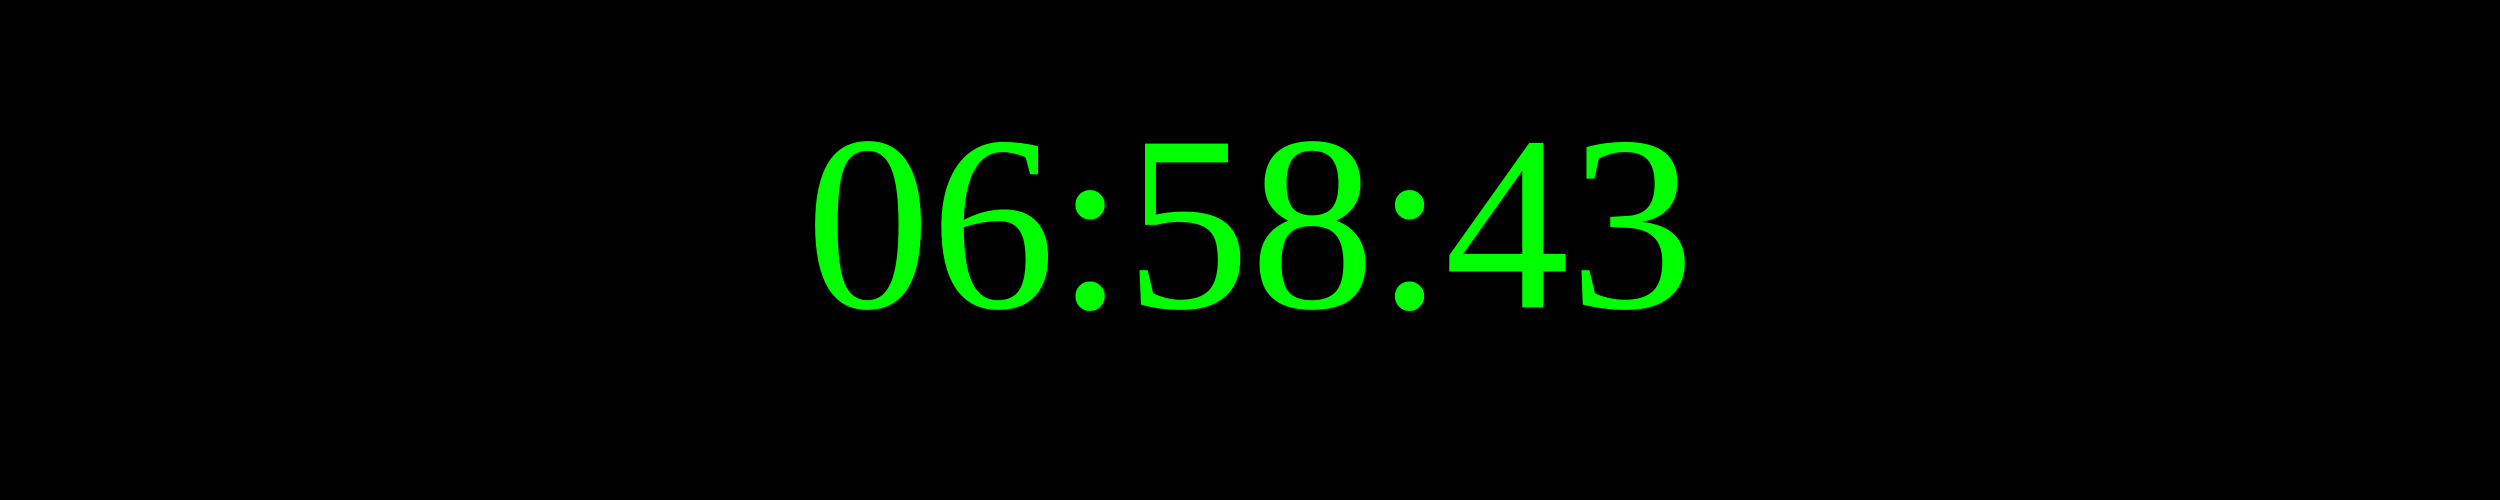
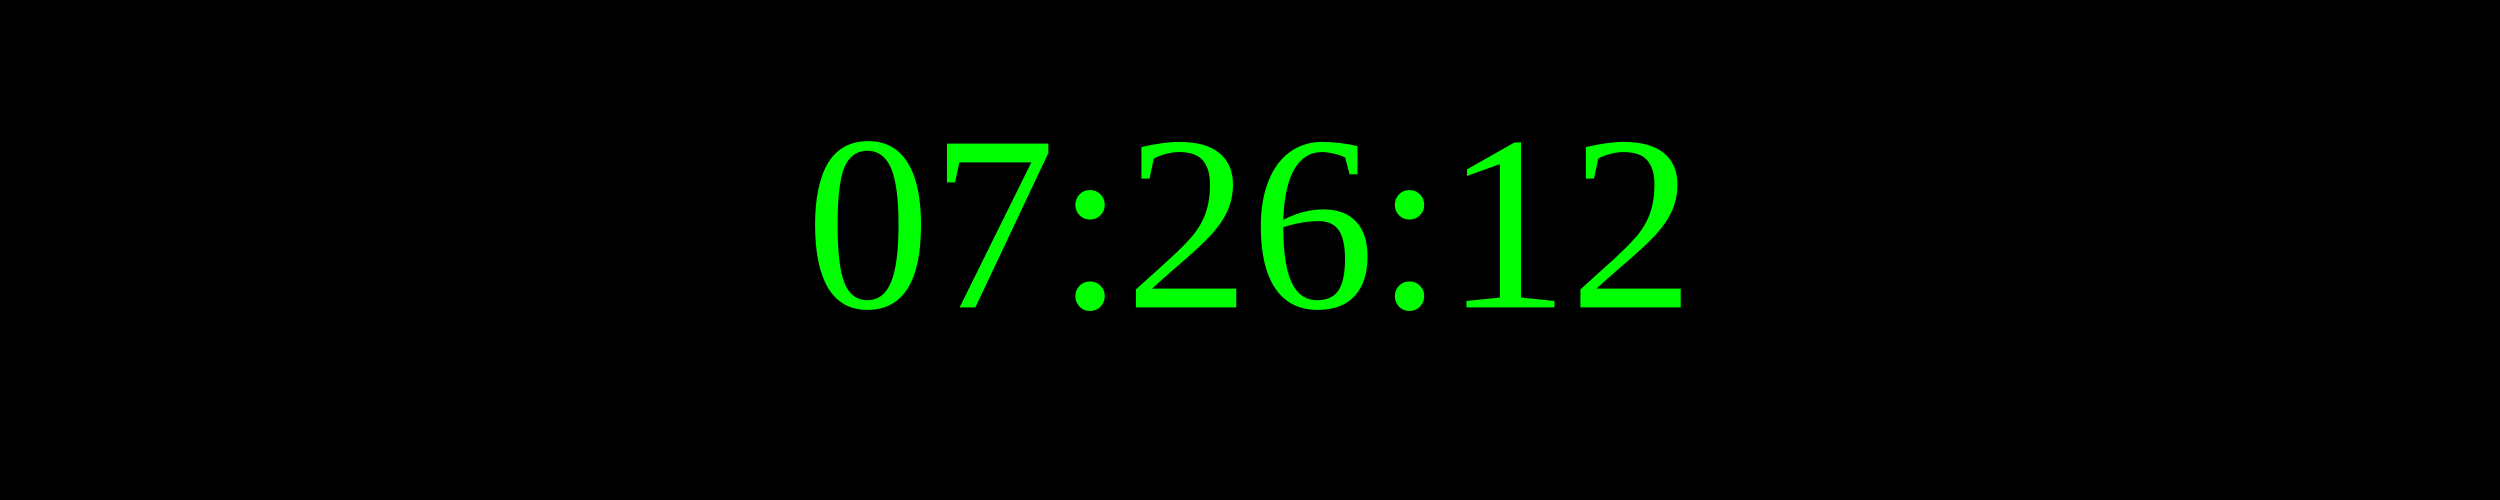
<svg xmlns="http://www.w3.org/2000/svg" width="250" height="50">
  <rect width="100%" height="100%" fill="black" />
  <text x="50%" y="50%" font-size="25" fill="lime" text-anchor="middle" dominant-baseline="middle">
- 06:58:43
+ 07:26:12
</text>
</svg>
